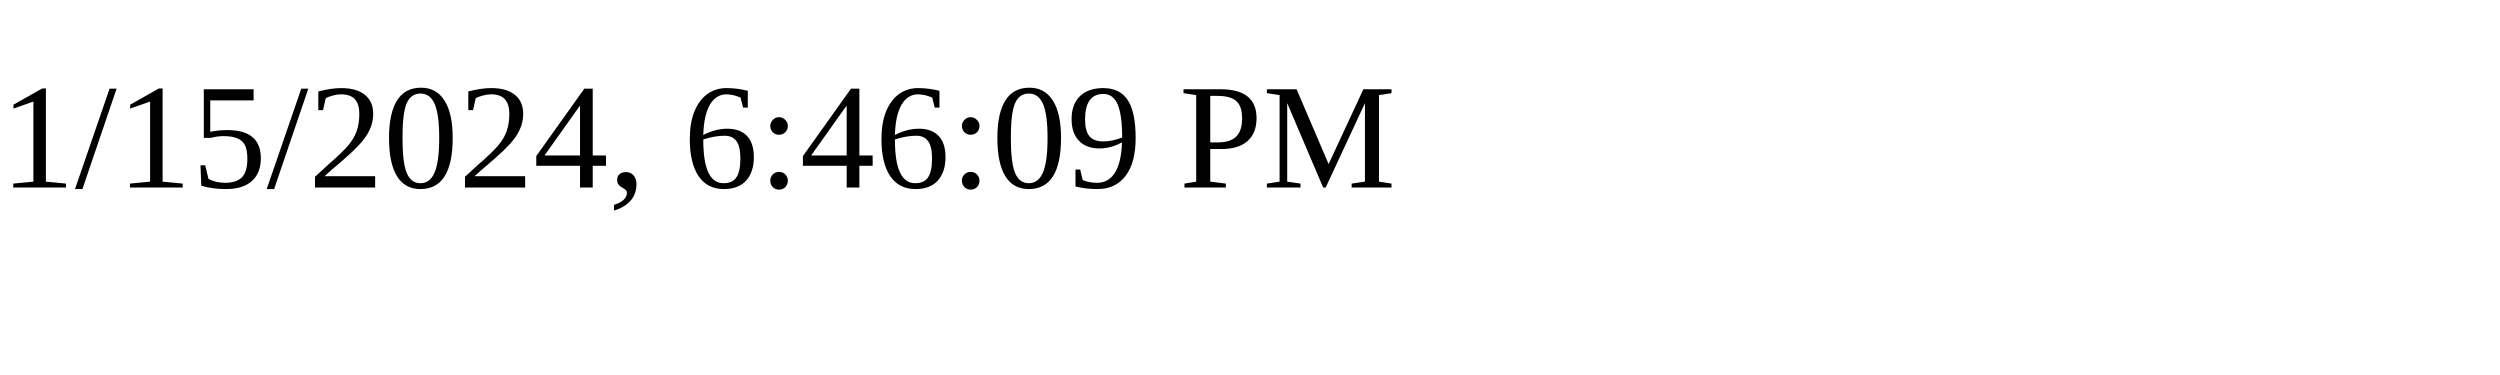
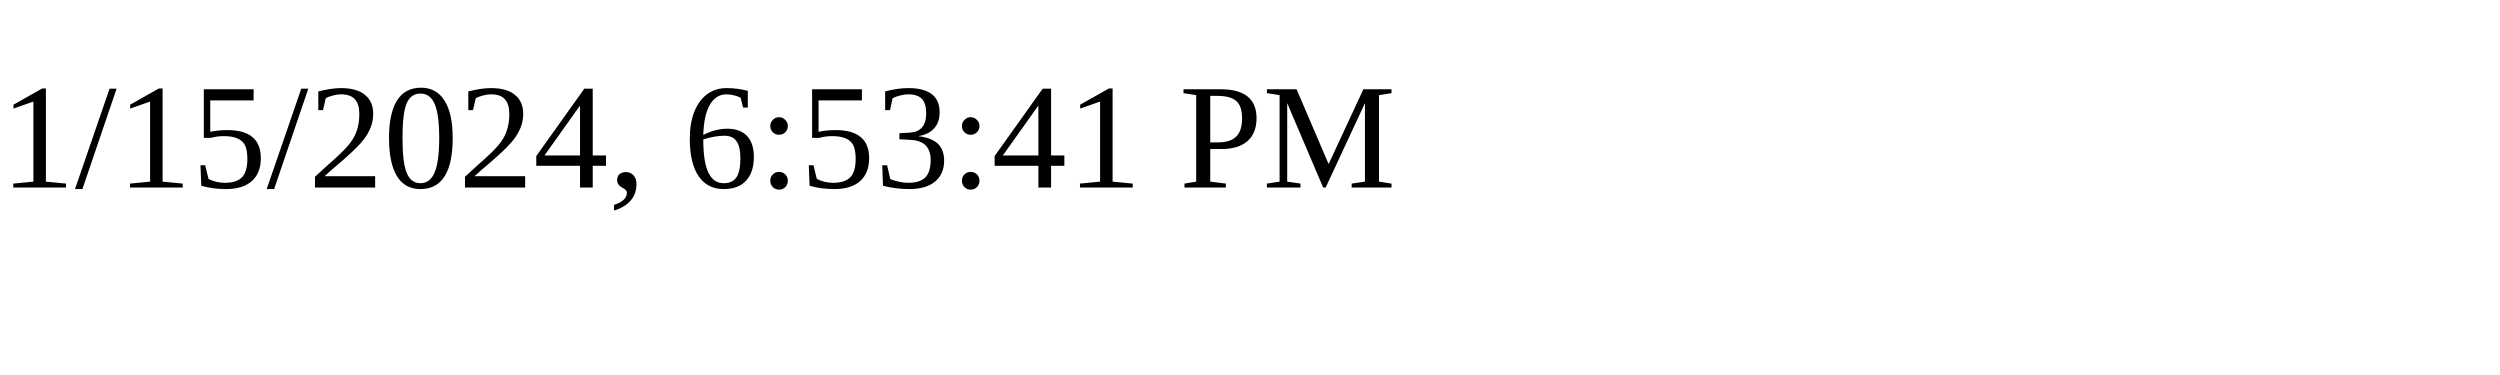
<svg xmlns="http://www.w3.org/2000/svg" height="30" width="200">
-   <text x="0" y="15">1/15/2024, 6:46:09 PM</text>
+   <text x="0" y="15">1/15/2024, 6:53:41 PM</text>
</svg>
